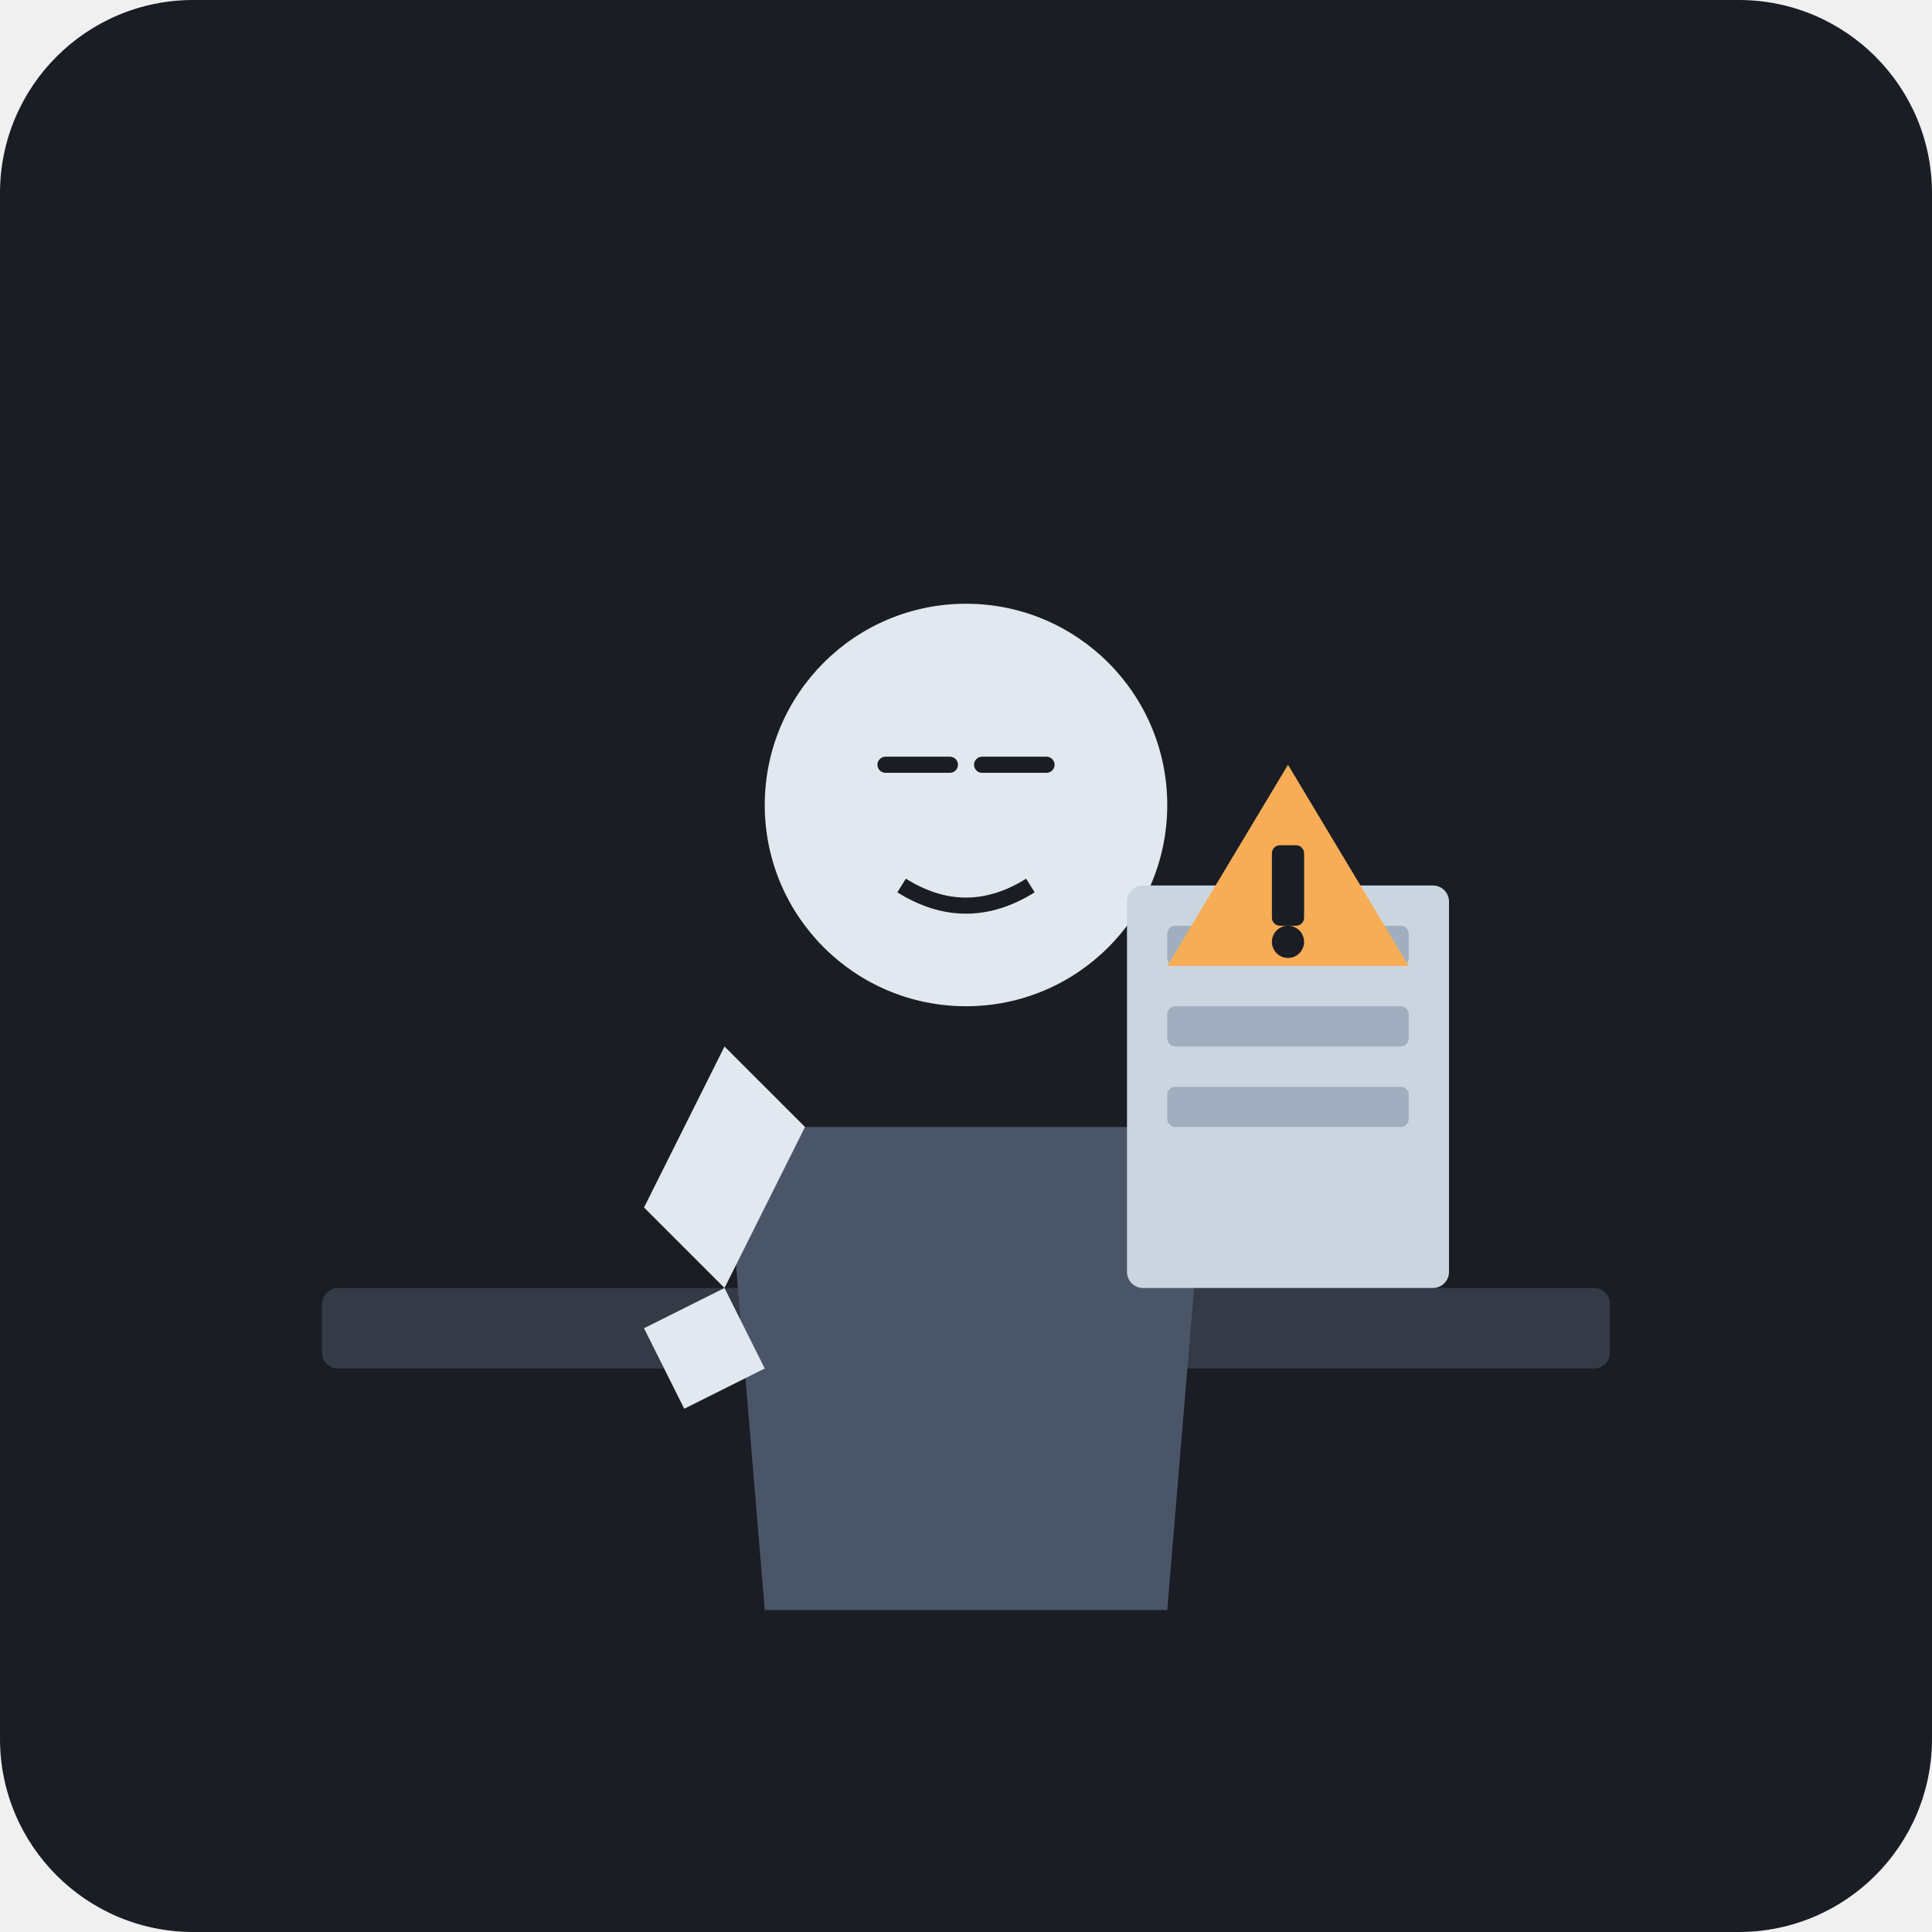
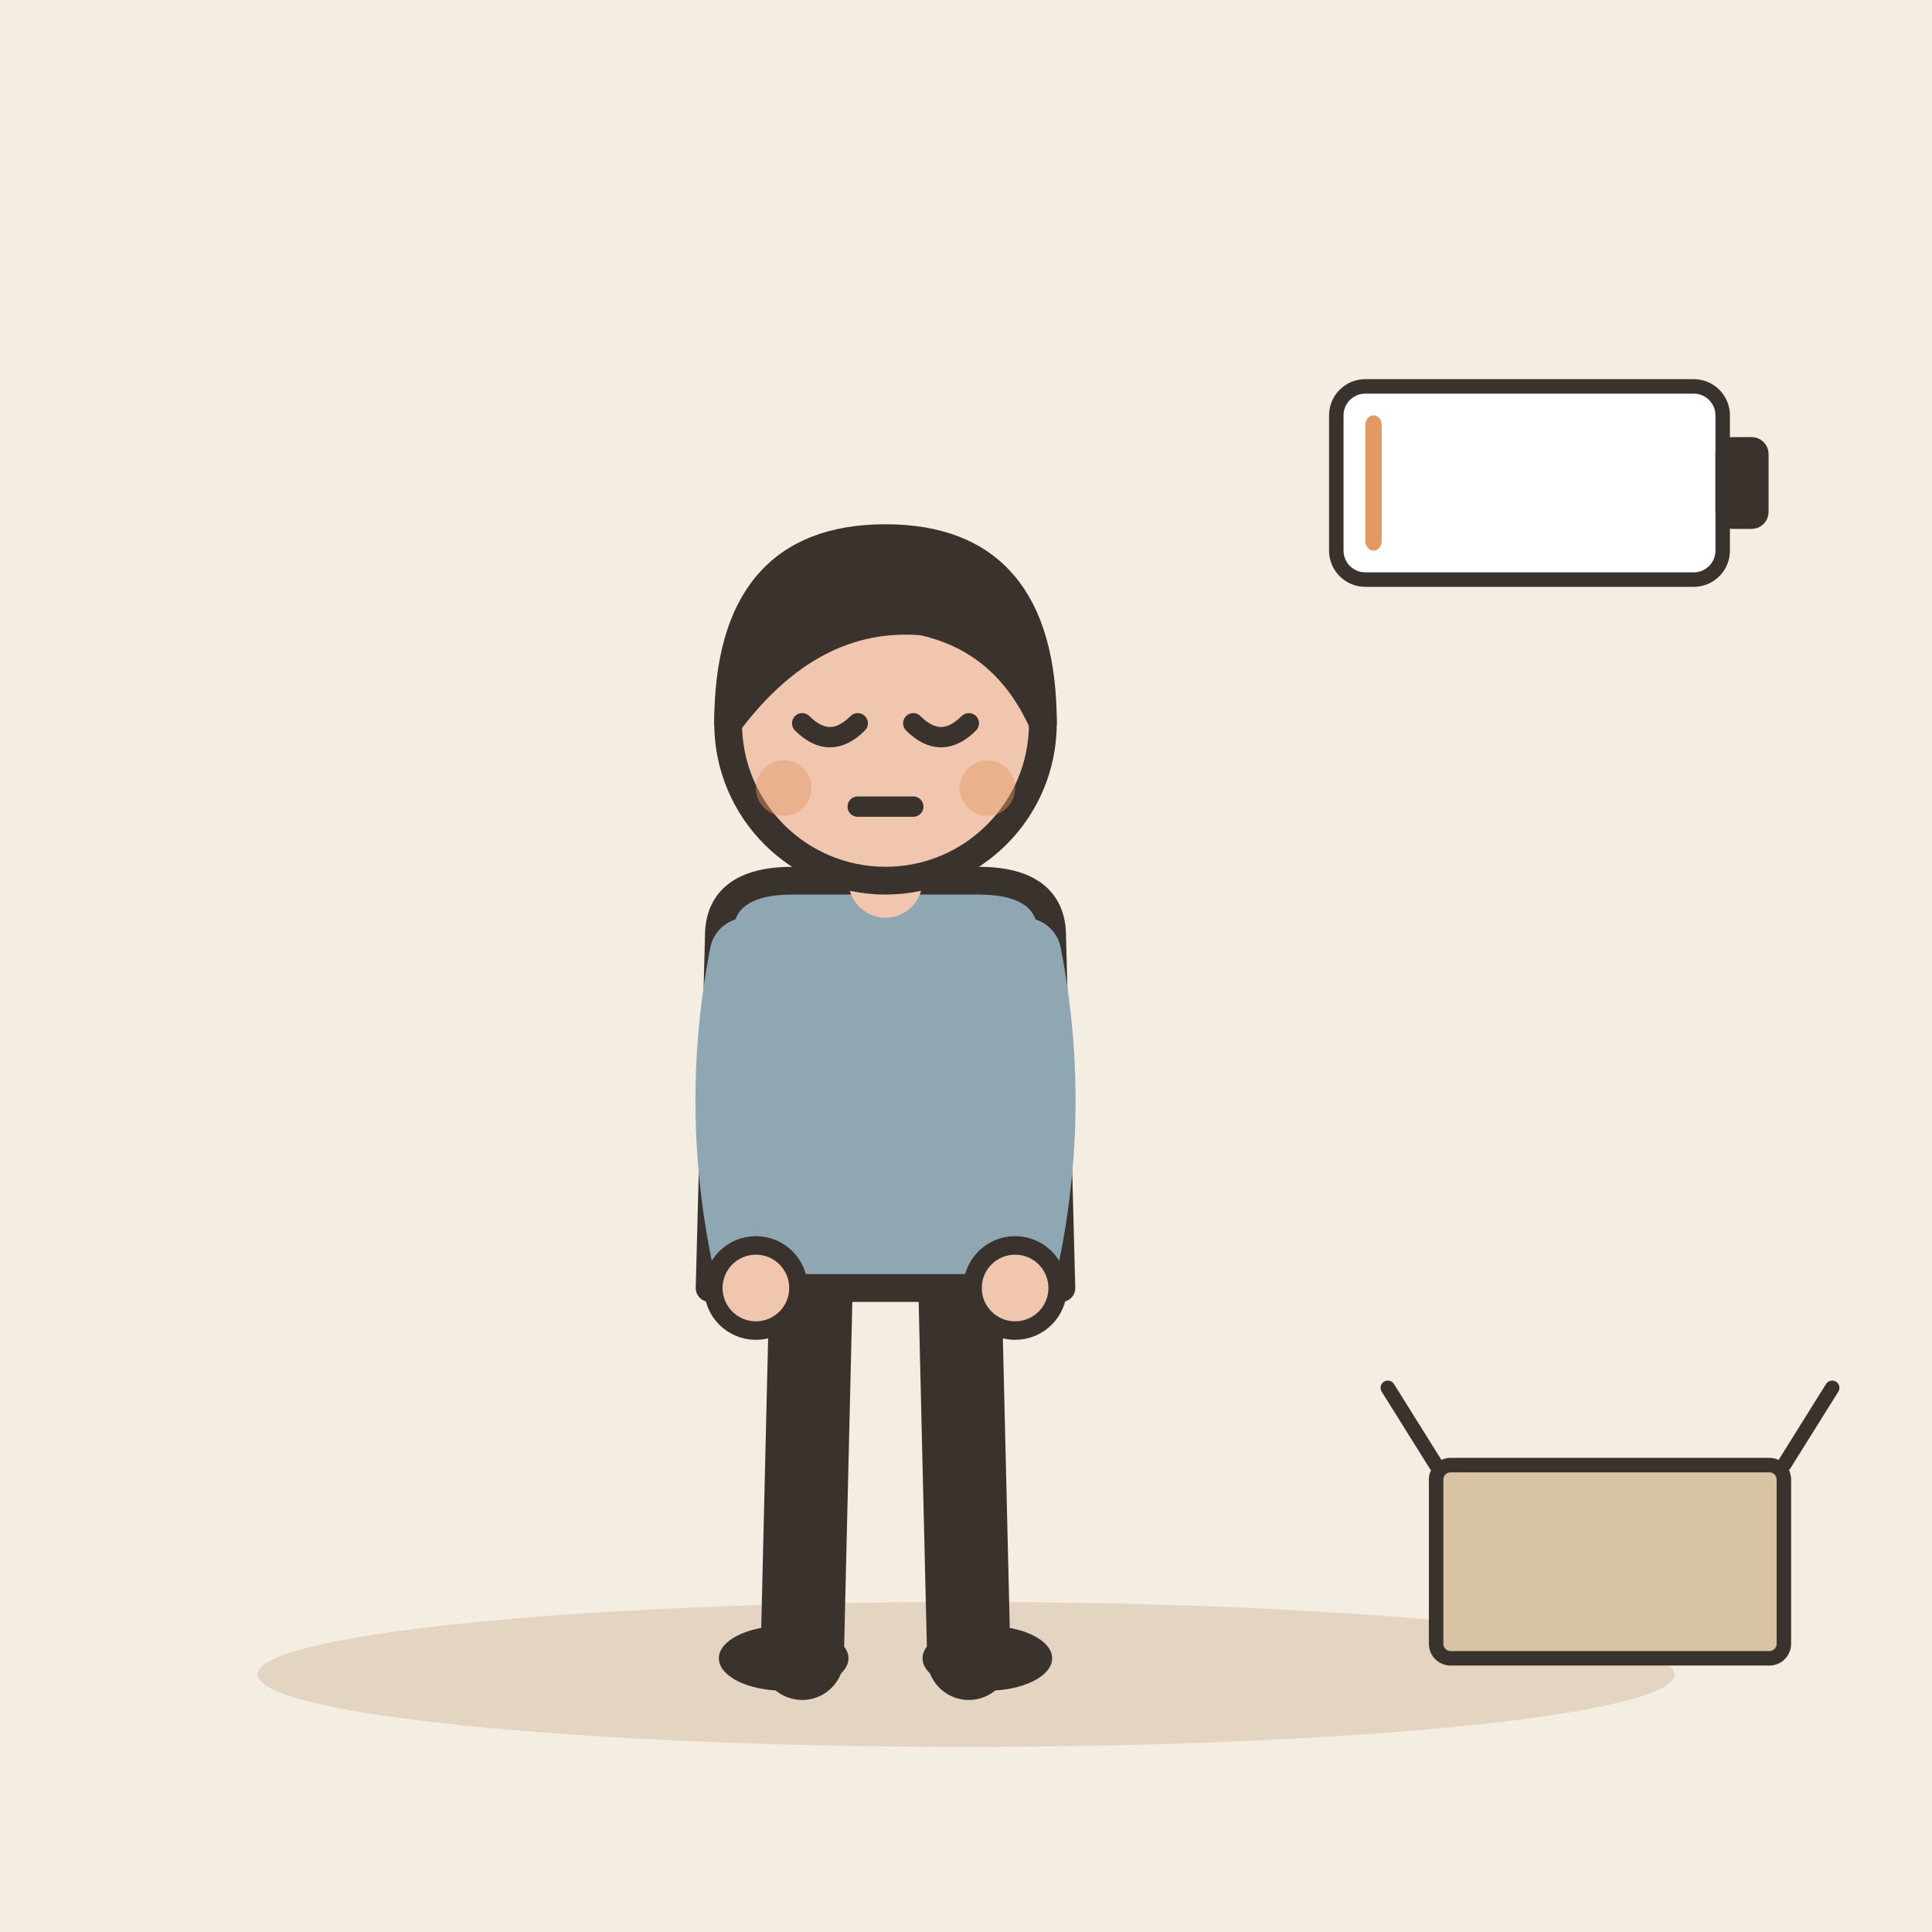
- <svg xmlns="http://www.w3.org/2000/svg" viewBox="0 0 240 240">
-   <rect width="240" height="240" rx="24" fill="#1A1D24" />
-   <rect x="40" y="160" width="160" height="10" fill="#343A46" rx="2" />
-   <g transform="translate(120, 120)">
-     <path d="M-30 20 L30 20 L25 80 L-25 80 Z" fill="#4A5568" />
-     <circle cx="0" cy="-20" r="25" fill="#E2E8F0" />
-     <line x1="-10" y1="-25" x2="-2" y2="-25" stroke="#1A1D24" stroke-width="2" stroke-linecap="round" />
-     <line x1="2" y1="-25" x2="10" y2="-25" stroke="#1A1D24" stroke-width="2" stroke-linecap="round" />
-     <path d="M-8 -10 Q0 -5 8 -10" stroke="#1A1D24" stroke-width="2" fill="none" />
+ <svg xmlns="http://www.w3.org/2000/svg" viewBox="0 0 240 240" data-style="editorial">
+   <rect width="240" height="240" fill="#F4EDE2" />
+   <ellipse cx="120" cy="208" rx="88" ry="9" fill="#E3D5C1" />
+   <g transform="translate(110 206) scale(1.15 1.15)">
+     <path d="M-8 -42L-9 0" stroke="#3A332D" stroke-width="9" stroke-linecap="round" fill="none" />
+     <path d="M8 -42L9 0" stroke="#3A332D" stroke-width="9" stroke-linecap="round" fill="none" />
+     <ellipse cx="-11" cy="0" rx="7" ry="3.5" fill="#3A332D" />
+     <ellipse cx="11" cy="0" rx="7" ry="3.5" fill="#3A332D" />
+     <path d="M-18 -78Q-18 -84 -10 -84L10 -84Q18 -84 18 -78L19 -40L-19 -40Z" fill="#8FA7B3" stroke="#3A332D" stroke-width="3" stroke-linecap="round" stroke-linejoin="round" />
+     <path d="M-15 -76Q-18.5 -58 -14 -40" fill="none" stroke="#8FA7B3" stroke-width="8" stroke-linecap="round" stroke-linejoin="round" />
+     <circle cx="-14" cy="-40" r="4.6" fill="#F0C7AE" stroke="#3A332D" stroke-linecap="round" stroke-linejoin="round" stroke-width="2" />
+     <path d="M15 -76Q18.5 -58 14 -40" fill="none" stroke="#8FA7B3" stroke-width="8" stroke-linecap="round" stroke-linejoin="round" />
+     <circle cx="14" cy="-40" r="4.6" fill="#F0C7AE" stroke="#3A332D" stroke-linecap="round" stroke-linejoin="round" stroke-width="2" />
+     <path d="M0 -84L0 -88" stroke="#F0C7AE" stroke-width="8" stroke-linecap="round" fill="none" />
+     <circle cx="0" cy="-101" r="17" fill="#F0C7AE" stroke="#3A332D" stroke-width="3" stroke-linecap="round" stroke-linejoin="round" />
+     <path d="M-17 -101Q-17 -121 0 -121Q17 -121 17 -101Q13 -110 4 -112Q-8 -113 -17 -101Z" fill="#3A332D" stroke="#3A332D" stroke-width="3" stroke-linecap="round" stroke-linejoin="round" />
+     <path d="M-9 -101Q-6 -98 -3 -101" fill="none" stroke="#3A332D" stroke-width="2.2" stroke-linecap="round" stroke-linejoin="round" />
+     <path d="M3 -101Q6 -98 9 -101" fill="none" stroke="#3A332D" stroke-width="2.2" stroke-linecap="round" stroke-linejoin="round" />
+     <path d="M-3 -92L3 -92" fill="none" stroke="#3A332D" stroke-width="2.2" stroke-linecap="round" stroke-linejoin="round" />
+     <circle cx="-11" cy="-94" r="3" fill="#E39A62" opacity="0.45" />
+     <circle cx="11" cy="-94" r="3" fill="#E39A62" opacity="0.45" />
  </g>
-   <g transform="translate(160, 140)">
-     <rect x="-20" y="-30" width="40" height="50" fill="#CBD5E0" rx="2" />
-     <rect x="-15" y="-25" width="30" height="5" fill="#A0AEC0" rx="1" />
-     <rect x="-15" y="-15" width="30" height="5" fill="#A0AEC0" rx="1" />
-     <rect x="-15" y="-5" width="30" height="5" fill="#A0AEC0" rx="1" />
-     <path d="M0 -45 L15 -20 L-15 -20 Z" fill="#F6AD55" />
-     <rect x="-2" y="-35" width="4" height="10" fill="#1A1D24" rx="1" />
-     <circle cx="0" cy="-23" r="2" fill="#1A1D24" />
+   <g transform="translate(190 60) scale(0.6 0.6)">
+     <rect x="-40" y="-20" width="80" height="40" rx="6" fill="#FFFFFF" stroke="#3A332D" stroke-width="3" stroke-linecap="round" stroke-linejoin="round" />
+     <rect x="40" y="-8" width="8" height="16" rx="2" fill="#3A332D" stroke="#3A332D" stroke-width="3" stroke-linecap="round" stroke-linejoin="round" />
+     <rect x="-34" y="-14" width="3.4" height="28" rx="2" fill="#E39A62" />
  </g>
-   <g transform="translate(80, 150)">
-     <path d="M0 0 L10 -20 L20 -10 L10 10 Z" fill="#E2E8F0" />
-     <path d="M10 10 L15 20 L5 25 L0 15 Z" fill="#E2E8F0" />
+   <g transform="translate(200 206) scale(0.6 0.6)">
+     <rect x="-36" y="-40" width="72" height="40" rx="3" fill="#D8C3A5" stroke="#3A332D" stroke-width="3" stroke-linecap="round" stroke-linejoin="round" />
+     <path d="M-36 -40L-46 -56M36 -40L46 -56" fill="none" stroke="#3A332D" stroke-width="3" stroke-linecap="round" stroke-linejoin="round" />
  </g>
</svg>
